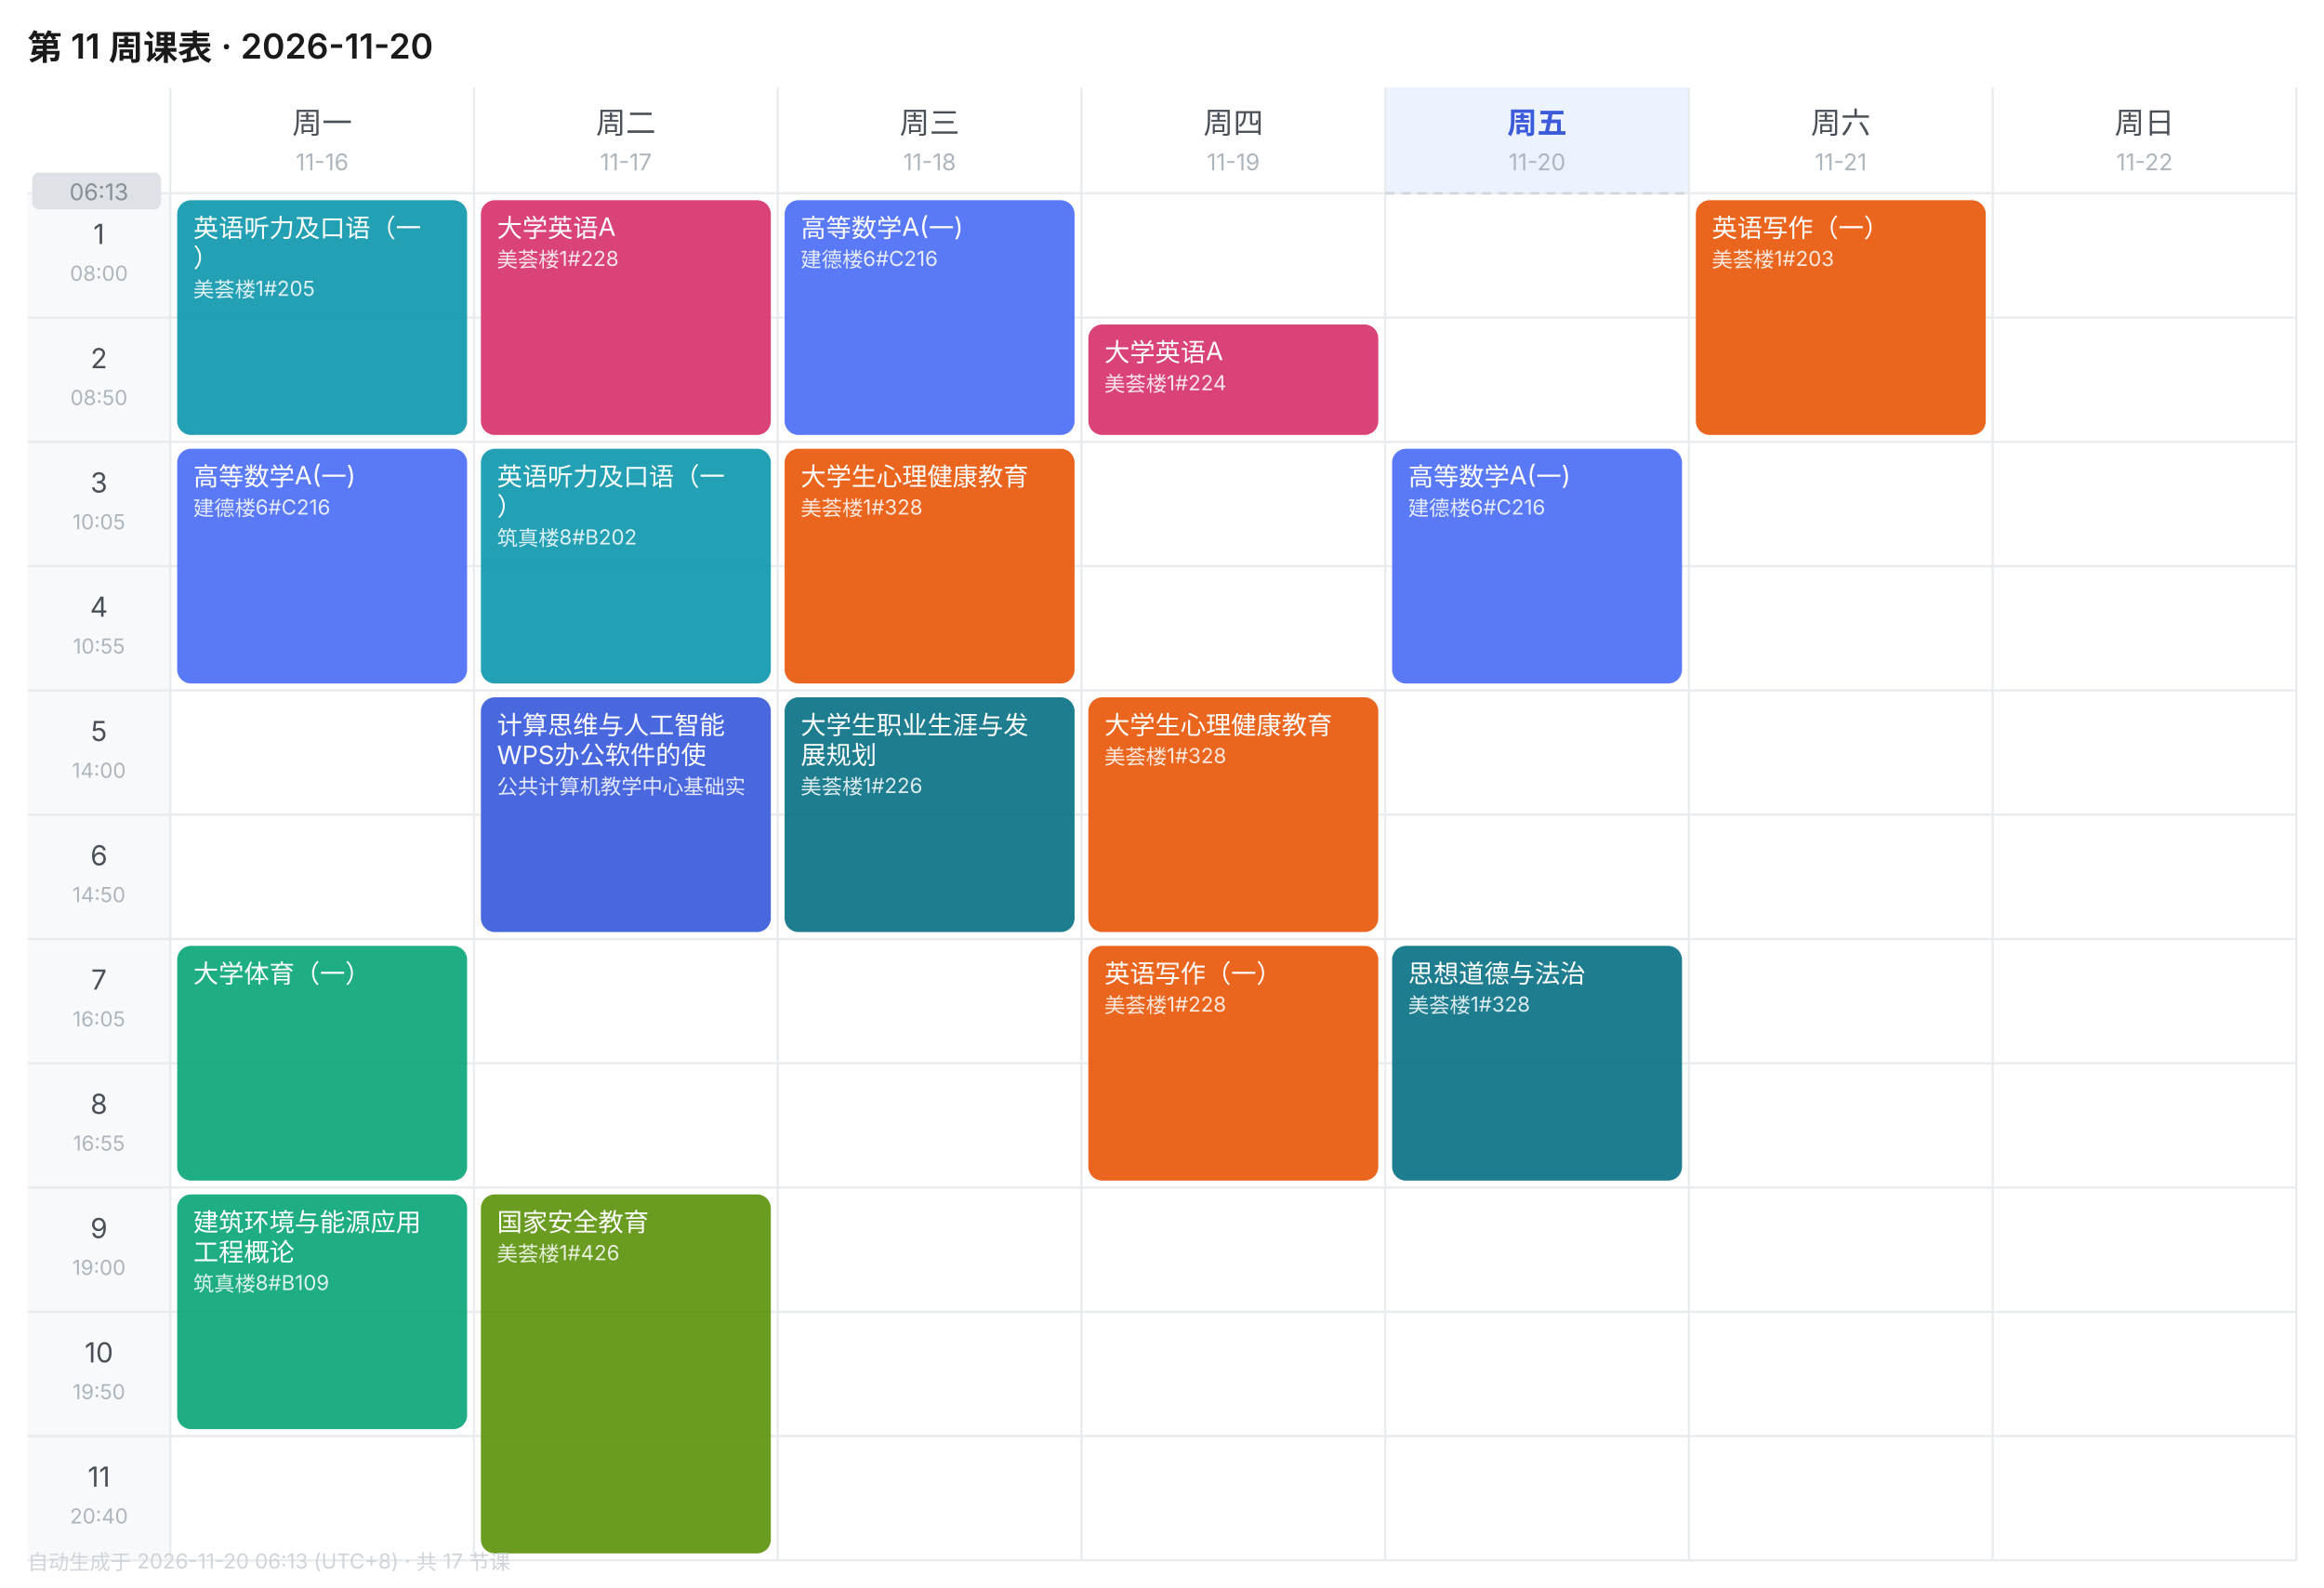
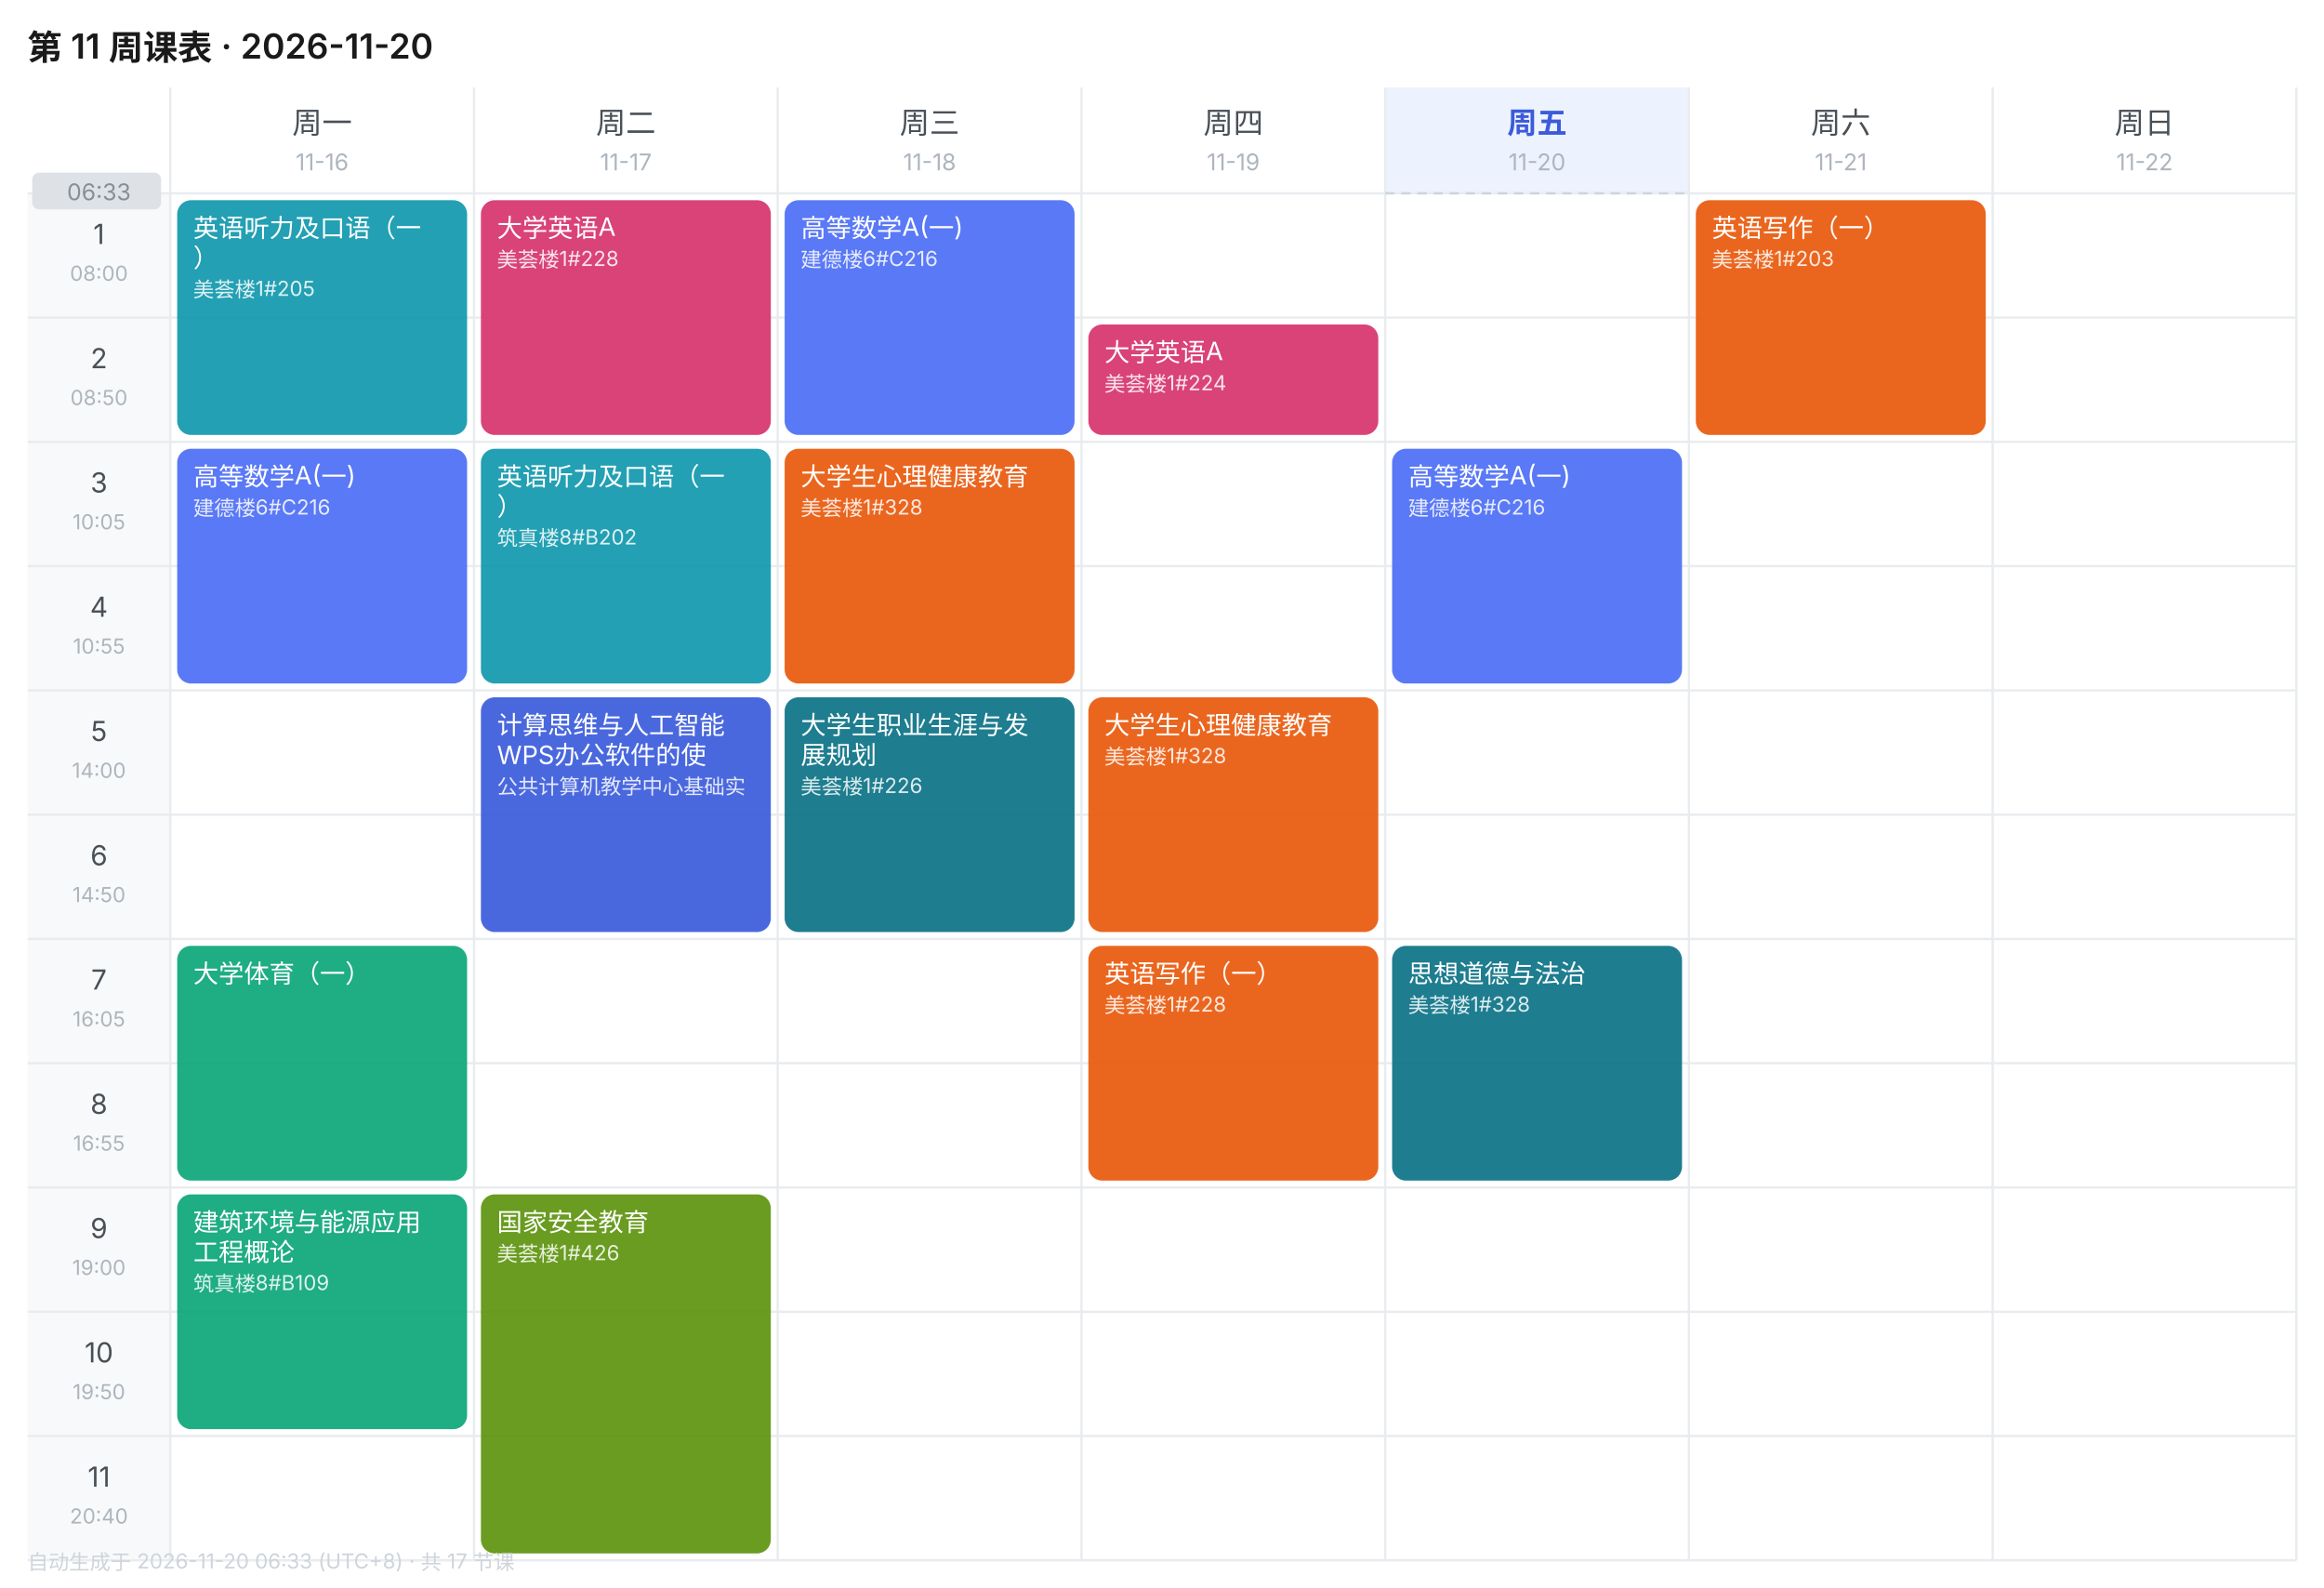
<svg xmlns="http://www.w3.org/2000/svg" width="1010" height="690" viewBox="0 0 1010 690" font-family="-apple-system,BlinkMacSystemFont,'Segoe UI','PingFang SC','Microsoft YaHei',sans-serif">
  <rect width="1010" height="690" fill="#FFFFFF" />
  <text x="12" y="26" font-size="15" font-weight="600" fill="#1A1A1A">第 11 周课表 · 2026-11-20</text>
  <text x="140.0" y="58" font-size="13" font-weight="400" text-anchor="middle" fill="#495057">周一</text>
  <text x="140.0" y="74" font-size="10" text-anchor="middle" fill="#ADB5BD">11-16</text>
  <text x="272.0" y="58" font-size="13" font-weight="400" text-anchor="middle" fill="#495057">周二</text>
  <text x="272.0" y="74" font-size="10" text-anchor="middle" fill="#ADB5BD">11-17</text>
  <text x="404.0" y="58" font-size="13" font-weight="400" text-anchor="middle" fill="#495057">周三</text>
  <text x="404.0" y="74" font-size="10" text-anchor="middle" fill="#ADB5BD">11-18</text>
  <text x="536.0" y="58" font-size="13" font-weight="400" text-anchor="middle" fill="#495057">周四</text>
  <text x="536.0" y="74" font-size="10" text-anchor="middle" fill="#ADB5BD">11-19</text>
  <rect x="602" y="38" width="132" height="46" fill="#EDF2FF" />
  <text x="668.0" y="58" font-size="13" font-weight="600" text-anchor="middle" fill="#3B5BDB">周五</text>
  <text x="668.0" y="74" font-size="10" text-anchor="middle" fill="#ADB5BD">11-20</text>
  <text x="800.0" y="58" font-size="13" font-weight="400" text-anchor="middle" fill="#495057">周六</text>
  <text x="800.0" y="74" font-size="10" text-anchor="middle" fill="#ADB5BD">11-21</text>
  <text x="932.0" y="58" font-size="13" font-weight="400" text-anchor="middle" fill="#495057">周日</text>
  <text x="932.0" y="74" font-size="10" text-anchor="middle" fill="#ADB5BD">11-22</text>
  <rect x="12" y="84" width="62" height="54" fill="#F8F9FA" />
  <text x="43.0" y="106" font-size="12" text-anchor="middle" fill="#495057">1</text>
  <text x="43.0" y="122" font-size="9" text-anchor="middle" fill="#ADB5BD">08:00</text>
  <line x1="12" y1="84" x2="998" y2="84" stroke="#E9ECEF" stroke-width="1" />
  <rect x="12" y="138" width="62" height="54" fill="#F8F9FA" />
  <text x="43.0" y="160" font-size="12" text-anchor="middle" fill="#495057">2</text>
  <text x="43.0" y="176" font-size="9" text-anchor="middle" fill="#ADB5BD">08:50</text>
  <line x1="12" y1="138" x2="998" y2="138" stroke="#E9ECEF" stroke-width="1" />
  <rect x="12" y="192" width="62" height="54" fill="#F8F9FA" />
  <text x="43.0" y="214" font-size="12" text-anchor="middle" fill="#495057">3</text>
  <text x="43.0" y="230" font-size="9" text-anchor="middle" fill="#ADB5BD">10:05</text>
  <line x1="12" y1="192" x2="998" y2="192" stroke="#E9ECEF" stroke-width="1" />
  <rect x="12" y="246" width="62" height="54" fill="#F8F9FA" />
  <text x="43.0" y="268" font-size="12" text-anchor="middle" fill="#495057">4</text>
  <text x="43.0" y="284" font-size="9" text-anchor="middle" fill="#ADB5BD">10:55</text>
  <line x1="12" y1="246" x2="998" y2="246" stroke="#E9ECEF" stroke-width="1" />
  <rect x="12" y="300" width="62" height="54" fill="#F8F9FA" />
  <text x="43.0" y="322" font-size="12" text-anchor="middle" fill="#495057">5</text>
  <text x="43.0" y="338" font-size="9" text-anchor="middle" fill="#ADB5BD">14:00</text>
  <line x1="12" y1="300" x2="998" y2="300" stroke="#E9ECEF" stroke-width="1" />
  <rect x="12" y="354" width="62" height="54" fill="#F8F9FA" />
  <text x="43.0" y="376" font-size="12" text-anchor="middle" fill="#495057">6</text>
  <text x="43.0" y="392" font-size="9" text-anchor="middle" fill="#ADB5BD">14:50</text>
  <line x1="12" y1="354" x2="998" y2="354" stroke="#E9ECEF" stroke-width="1" />
  <rect x="12" y="408" width="62" height="54" fill="#F8F9FA" />
  <text x="43.0" y="430" font-size="12" text-anchor="middle" fill="#495057">7</text>
  <text x="43.0" y="446" font-size="9" text-anchor="middle" fill="#ADB5BD">16:05</text>
  <line x1="12" y1="408" x2="998" y2="408" stroke="#E9ECEF" stroke-width="1" />
  <rect x="12" y="462" width="62" height="54" fill="#F8F9FA" />
  <text x="43.0" y="484" font-size="12" text-anchor="middle" fill="#495057">8</text>
  <text x="43.0" y="500" font-size="9" text-anchor="middle" fill="#ADB5BD">16:55</text>
  <line x1="12" y1="462" x2="998" y2="462" stroke="#E9ECEF" stroke-width="1" />
  <rect x="12" y="516" width="62" height="54" fill="#F8F9FA" />
  <text x="43.0" y="538" font-size="12" text-anchor="middle" fill="#495057">9</text>
  <text x="43.0" y="554" font-size="9" text-anchor="middle" fill="#ADB5BD">19:00</text>
  <line x1="12" y1="516" x2="998" y2="516" stroke="#E9ECEF" stroke-width="1" />
  <rect x="12" y="570" width="62" height="54" fill="#F8F9FA" />
  <text x="43.0" y="592" font-size="12" text-anchor="middle" fill="#495057">10</text>
  <text x="43.0" y="608" font-size="9" text-anchor="middle" fill="#ADB5BD">19:50</text>
  <line x1="12" y1="570" x2="998" y2="570" stroke="#E9ECEF" stroke-width="1" />
  <rect x="12" y="624" width="62" height="54" fill="#F8F9FA" />
  <text x="43.0" y="646" font-size="12" text-anchor="middle" fill="#495057">11</text>
  <text x="43.0" y="662" font-size="9" text-anchor="middle" fill="#ADB5BD">20:40</text>
  <line x1="12" y1="624" x2="998" y2="624" stroke="#E9ECEF" stroke-width="1" />
  <line x1="74" y1="38" x2="74" y2="678" stroke="#E9ECEF" stroke-width="1" />
  <line x1="206" y1="38" x2="206" y2="678" stroke="#E9ECEF" stroke-width="1" />
  <line x1="338" y1="38" x2="338" y2="678" stroke="#E9ECEF" stroke-width="1" />
  <line x1="470" y1="38" x2="470" y2="678" stroke="#E9ECEF" stroke-width="1" />
  <line x1="602" y1="38" x2="602" y2="678" stroke="#E9ECEF" stroke-width="1" />
  <line x1="734" y1="38" x2="734" y2="678" stroke="#E9ECEF" stroke-width="1" />
  <line x1="866" y1="38" x2="866" y2="678" stroke="#E9ECEF" stroke-width="1" />
  <line x1="998" y1="38" x2="998" y2="678" stroke="#E9ECEF" stroke-width="1" />
  <line x1="12" y1="678" x2="998" y2="678" stroke="#E9ECEF" stroke-width="1" />
  <rect x="77" y="87" width="126" height="102" rx="6" fill="#1098AD" opacity="0.92" />
  <text x="84" y="103" font-size="11" fill="#FFFFFF">英语听力及口语（一</text>
  <text x="84" y="116" font-size="11" fill="#FFFFFF">）</text>
  <text x="84" y="129" font-size="9" fill="#FFFFFF" opacity="0.85">美荟楼1#205</text>
  <rect x="77" y="195" width="126" height="102" rx="6" fill="#4C6EF5" opacity="0.92" />
  <text x="84" y="211" font-size="11" fill="#FFFFFF">高等数学A(一)</text>
  <text x="84" y="224" font-size="9" fill="#FFFFFF" opacity="0.85">建德楼6#C216</text>
  <rect x="77" y="411" width="126" height="102" rx="6" fill="#0CA678" opacity="0.92" />
  <text x="84" y="427" font-size="11" fill="#FFFFFF">大学体育（一）</text>
  <rect x="77" y="519" width="126" height="102" rx="6" fill="#0CA678" opacity="0.92" />
  <text x="84" y="535" font-size="11" fill="#FFFFFF">建筑环境与能源应用</text>
  <text x="84" y="548" font-size="11" fill="#FFFFFF">工程概论</text>
  <text x="84" y="561" font-size="9" fill="#FFFFFF" opacity="0.85">筑真楼8#B109</text>
  <rect x="209" y="87" width="126" height="102" rx="6" fill="#D6336C" opacity="0.92" />
  <text x="216" y="103" font-size="11" fill="#FFFFFF">大学英语A</text>
  <text x="216" y="116" font-size="9" fill="#FFFFFF" opacity="0.85">美荟楼1#228</text>
  <rect x="209" y="195" width="126" height="102" rx="6" fill="#1098AD" opacity="0.92" />
  <text x="216" y="211" font-size="11" fill="#FFFFFF">英语听力及口语（一</text>
  <text x="216" y="224" font-size="11" fill="#FFFFFF">）</text>
  <text x="216" y="237" font-size="9" fill="#FFFFFF" opacity="0.85">筑真楼8#B202</text>
  <rect x="209" y="303" width="126" height="102" rx="6" fill="#3B5BDB" opacity="0.92" />
  <text x="216" y="319" font-size="11" fill="#FFFFFF">计算思维与人工智能</text>
  <text x="216" y="332" font-size="11" fill="#FFFFFF">WPS办公软件的使</text>
  <text x="216" y="345" font-size="9" fill="#FFFFFF" opacity="0.85">公共计算机教学中心基础实</text>
  <rect x="209" y="519" width="126" height="156" rx="6" fill="#5C940D" opacity="0.92" />
  <text x="216" y="535" font-size="11" fill="#FFFFFF">国家安全教育</text>
  <text x="216" y="548" font-size="9" fill="#FFFFFF" opacity="0.85">美荟楼1#426</text>
  <rect x="341" y="87" width="126" height="102" rx="6" fill="#4C6EF5" opacity="0.92" />
  <text x="348" y="103" font-size="11" fill="#FFFFFF">高等数学A(一)</text>
  <text x="348" y="116" font-size="9" fill="#FFFFFF" opacity="0.85">建德楼6#C216</text>
  <rect x="341" y="195" width="126" height="102" rx="6" fill="#E8590C" opacity="0.92" />
  <text x="348" y="211" font-size="11" fill="#FFFFFF">大学生心理健康教育</text>
  <text x="348" y="224" font-size="9" fill="#FFFFFF" opacity="0.85">美荟楼1#328</text>
  <rect x="341" y="303" width="126" height="102" rx="6" fill="#0B7285" opacity="0.92" />
  <text x="348" y="319" font-size="11" fill="#FFFFFF">大学生职业生涯与发</text>
  <text x="348" y="332" font-size="11" fill="#FFFFFF">展规划</text>
  <text x="348" y="345" font-size="9" fill="#FFFFFF" opacity="0.85">美荟楼1#226</text>
  <rect x="473" y="141" width="126" height="48" rx="6" fill="#D6336C" opacity="0.92" />
  <text x="480" y="157" font-size="11" fill="#FFFFFF">大学英语A</text>
  <text x="480" y="170" font-size="9" fill="#FFFFFF" opacity="0.85">美荟楼1#224</text>
  <rect x="473" y="303" width="126" height="102" rx="6" fill="#E8590C" opacity="0.92" />
  <text x="480" y="319" font-size="11" fill="#FFFFFF">大学生心理健康教育</text>
  <text x="480" y="332" font-size="9" fill="#FFFFFF" opacity="0.85">美荟楼1#328</text>
  <rect x="473" y="411" width="126" height="102" rx="6" fill="#E8590C" opacity="0.92" />
  <text x="480" y="427" font-size="11" fill="#FFFFFF">英语写作（一）</text>
  <text x="480" y="440" font-size="9" fill="#FFFFFF" opacity="0.85">美荟楼1#228</text>
  <rect x="605" y="195" width="126" height="102" rx="6" fill="#4C6EF5" opacity="0.92" />
  <text x="612" y="211" font-size="11" fill="#FFFFFF">高等数学A(一)</text>
  <text x="612" y="224" font-size="9" fill="#FFFFFF" opacity="0.85">建德楼6#C216</text>
  <rect x="605" y="411" width="126" height="102" rx="6" fill="#0B7285" opacity="0.92" />
  <text x="612" y="427" font-size="11" fill="#FFFFFF">思想道德与法治</text>
  <text x="612" y="440" font-size="9" fill="#FFFFFF" opacity="0.85">美荟楼1#328</text>
  <rect x="737" y="87" width="126" height="102" rx="6" fill="#E8590C" opacity="0.92" />
  <text x="744" y="103" font-size="11" fill="#FFFFFF">英语写作（一）</text>
  <text x="744" y="116" font-size="9" fill="#FFFFFF" opacity="0.85">美荟楼1#203</text>
  <line x1="602" y1="84.0" x2="734" y2="84.0" stroke="#CED4DA" stroke-width="1" stroke-dasharray="4 3" />
  <rect x="14" y="75.0" width="56" height="16" rx="3" fill="#DEE2E6" />
-   <text x="43.0" y="87.0" font-size="10" text-anchor="middle" fill="#868E96">06:13</text>
-   <text x="12" y="682" font-size="9" fill="#CED4DA">自动生成于 2026-11-20 06:13 (UTC+8) · 共 17 节课</text>
+   <text x="43.0" y="87.0" font-size="10" text-anchor="middle" fill="#868E96">06:33</text>
+   <text x="12" y="682" font-size="9" fill="#CED4DA">自动生成于 2026-11-20 06:33 (UTC+8) · 共 17 节课</text>
</svg>
